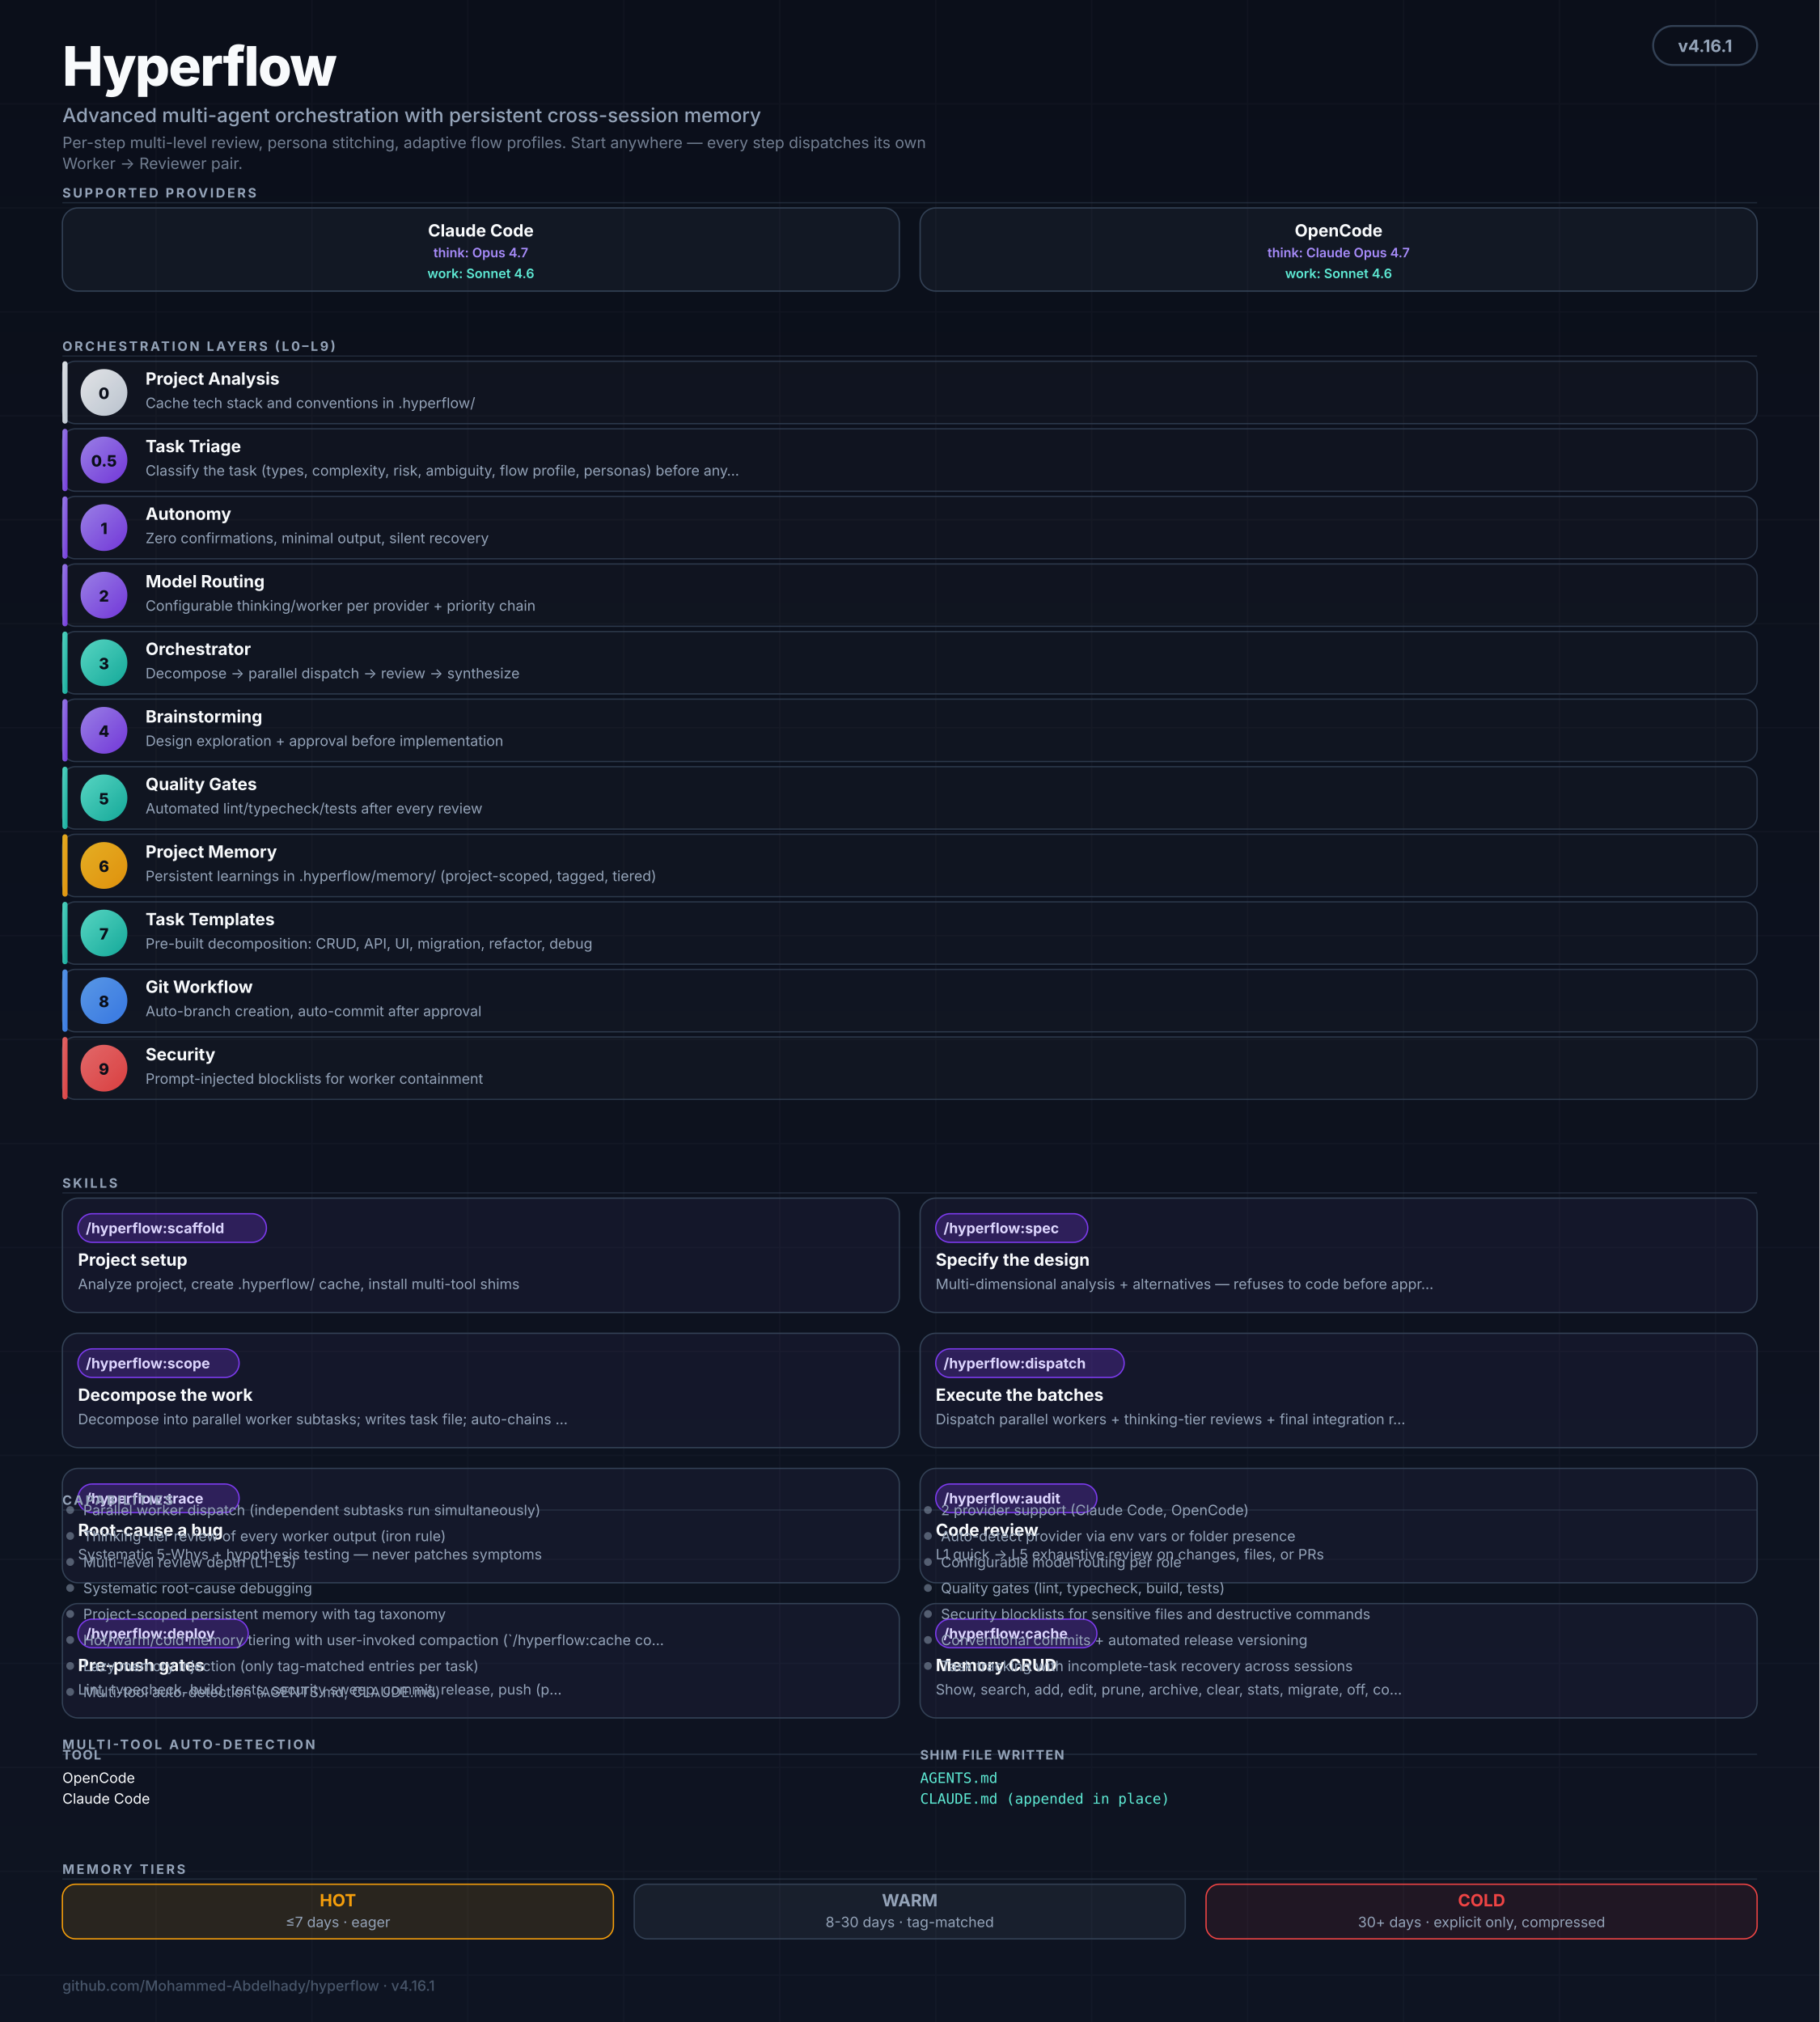
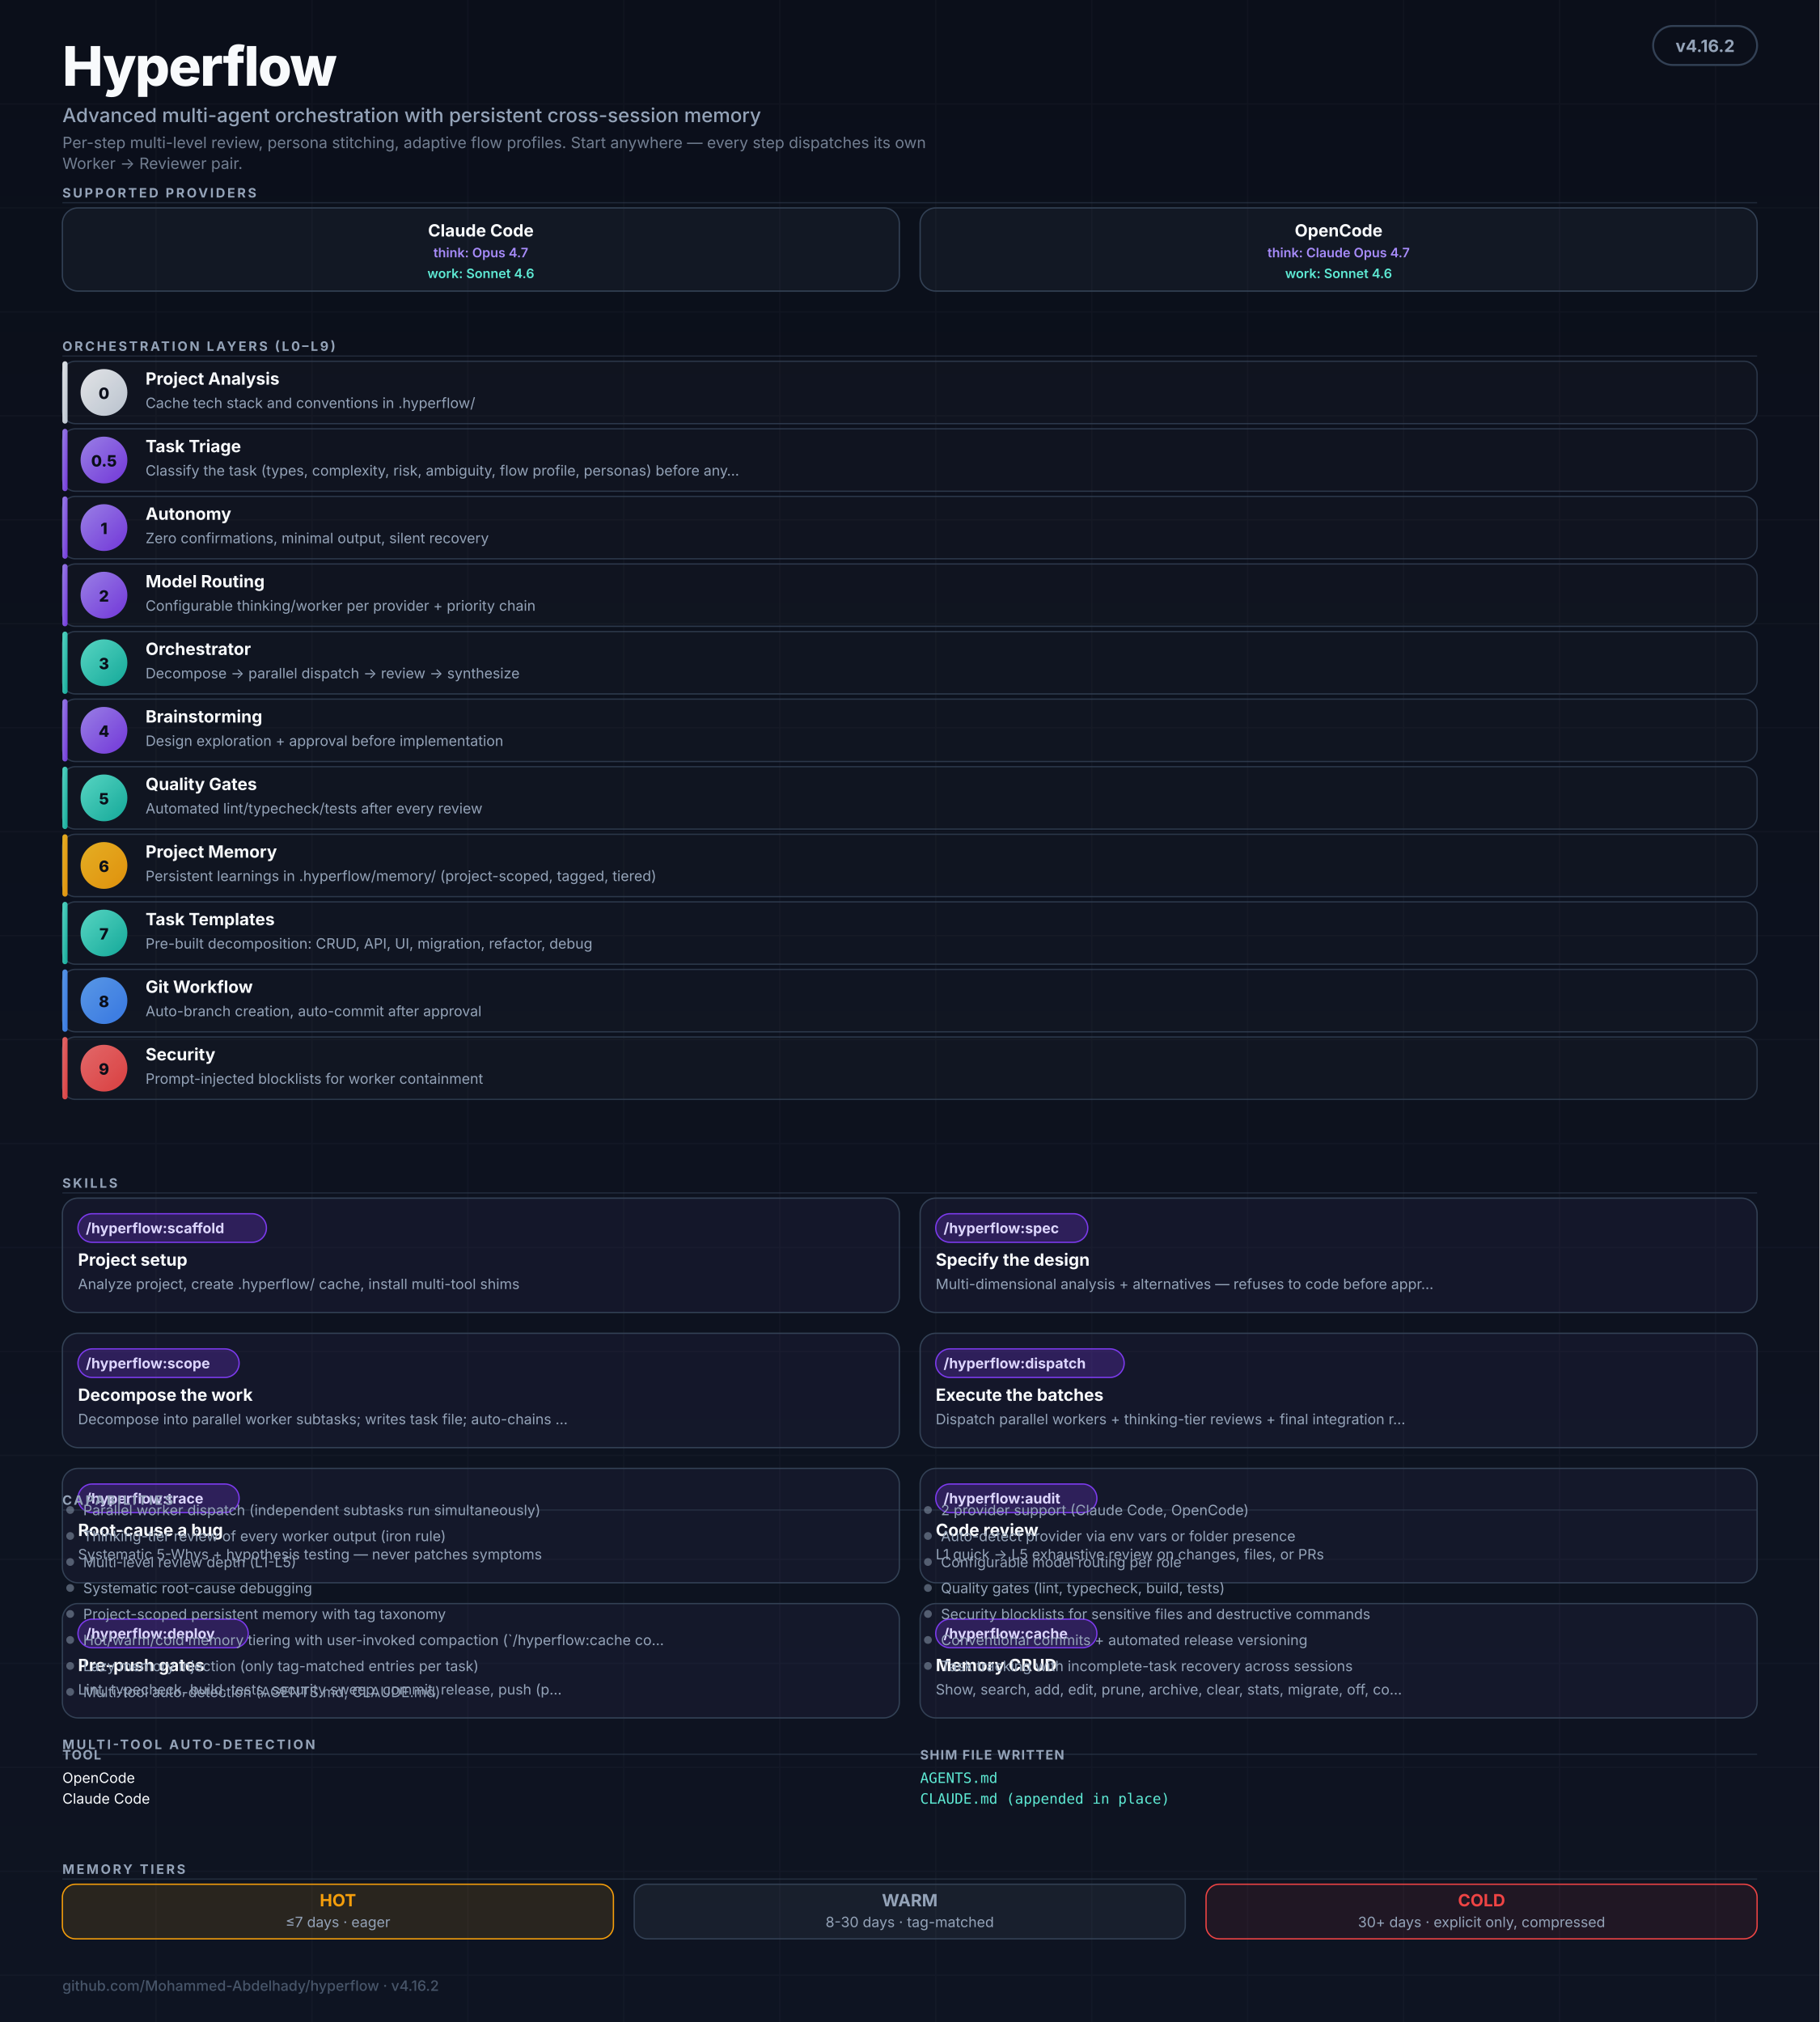
<svg xmlns="http://www.w3.org/2000/svg" viewBox="0 0 1400 1556" role="img" aria-labelledby="hf-title hf-desc" font-family="ui-sans-serif, -apple-system, BlinkMacSystemFont, 'Segoe UI', Inter, system-ui, sans-serif">
  <defs>
    <linearGradient id="bg" x1="0" y1="0" x2="0" y2="1">
      <stop offset="0%" stop-color="#0B0F1A" />
      <stop offset="100%" stop-color="#0E1422" />
    </linearGradient>
    <linearGradient id="grad-thinking" x1="0" y1="0" x2="1" y2="1">
      <stop offset="0%" stop-color="#A78BFA" />
      <stop offset="100%" stop-color="#7C3AED" />
    </linearGradient>
    <linearGradient id="grad-worker" x1="0" y1="0" x2="1" y2="1">
      <stop offset="0%" stop-color="#5EEAD4" />
      <stop offset="100%" stop-color="#14B8A6" />
    </linearGradient>
    <linearGradient id="grad-user" x1="0" y1="0" x2="1" y2="1">
      <stop offset="0%" stop-color="#F8FAFC" />
      <stop offset="100%" stop-color="#CBD5E1" />
    </linearGradient>
    <linearGradient id="grad-memory" x1="0" y1="0" x2="1" y2="1">
      <stop offset="0%" stop-color="#FBBF24" />
      <stop offset="100%" stop-color="#F59E0B" />
    </linearGradient>
    <linearGradient id="grad-security" x1="0" y1="0" x2="1" y2="1">
      <stop offset="0%" stop-color="#F87171" />
      <stop offset="100%" stop-color="#EF4444" />
    </linearGradient>
    <linearGradient id="grad-git" x1="0" y1="0" x2="1" y2="1">
      <stop offset="0%" stop-color="#60A5FA" />
      <stop offset="100%" stop-color="#3B82F6" />
    </linearGradient>
    <marker id="arr" viewBox="0 0 10 10" refX="9" refY="5" markerWidth="5" markerHeight="5" orient="auto-start-reverse">
      <path d="M0,0 L10,5 L0,10 Z" fill="#475569" />
    </marker>
  </defs>
  <rect width="1400" height="1556" fill="url(#bg)" />
  <g opacity="0.04" stroke="#94A3B8" stroke-width="1">
    <path d="M0 80 H1400 M0 160 H1400 M0 240 H1400 M0 320 H1400 M0 400 H1400 M0 480 H1400 M0 560 H1400 M0 640 H1400 M0 720 H1400 M0 800 H1400 M0 880 H1400 M0 960 H1400 M0 1040 H1400 M0 1120 H1400 M0 1200 H1400 M0 1280 H1400 M0 1360 H1400 M0 1440 H1400 M0 1520 H1400" />
    <path d="M120 0 V1556 M240 0 V1556 M360 0 V1556 M480 0 V1556 M600 0 V1556 M720 0 V1556 M840 0 V1556 M960 0 V1556 M1080 0 V1556 M1200 0 V1556 M1320 0 V1556" />
  </g>
  <g transform="translate(48,20)">
    <text y="46" fill="#F8FAFC" font-size="42" font-weight="800" letter-spacing="-1">Hyperflow</text>
    <text y="74" fill="#94A3B8" font-size="15" font-weight="500">Advanced multi-agent orchestration with persistent cross-session memory</text>
    <text y="94" fill="#94A3B8" font-size="12" opacity="0.75">Per-step multi-level review, persona stitching, adaptive flow profiles. Start anywhere — every step dispatches its own</text>
    <text y="110" fill="#94A3B8" font-size="12" opacity="0.75">Worker → Reviewer pair.</text>
  </g>
  <rect x="1272" y="20" width="80" height="30" rx="15" fill="#0B0F1A" stroke="#334155" stroke-width="1.5" />
-   <text x="1312" y="40" text-anchor="middle" fill="#94A3B8" font-size="13" font-weight="700">v4.16.1</text>
+   <text x="1312" y="40" text-anchor="middle" fill="#94A3B8" font-size="13" font-weight="700">v4.16.2</text>
  <text x="48" y="152" fill="#94A3B8" font-size="10" font-weight="700" letter-spacing="1.6">SUPPORTED PROVIDERS</text>
  <line x1="48" y1="156" x2="1352" y2="156" stroke="#334155" stroke-width="1" opacity="0.5" />
  <g transform="translate(48,160)">
    <rect width="644" height="64" rx="12" fill="rgba(148,163,184,0.06)" stroke="#334155" stroke-width="1" />
    <text x="322" y="22" text-anchor="middle" fill="#F8FAFC" font-size="13" font-weight="700">Claude Code</text>
    <text x="322" y="38" text-anchor="middle" fill="#A78BFA" font-size="10" font-weight="600">think: Opus 4.7</text>
    <text x="322" y="54" text-anchor="middle" fill="#5EEAD4" font-size="10" font-weight="600">work: Sonnet 4.6</text>
  </g>
  <g transform="translate(708,160)">
    <rect width="644" height="64" rx="12" fill="rgba(148,163,184,0.06)" stroke="#334155" stroke-width="1" />
    <text x="322" y="22" text-anchor="middle" fill="#F8FAFC" font-size="13" font-weight="700">OpenCode</text>
    <text x="322" y="38" text-anchor="middle" fill="#A78BFA" font-size="10" font-weight="600">think: Claude Opus 4.7</text>
    <text x="322" y="54" text-anchor="middle" fill="#5EEAD4" font-size="10" font-weight="600">work: Sonnet 4.6</text>
  </g>
  <text x="48" y="270" fill="#94A3B8" font-size="10" font-weight="700" letter-spacing="1.6">ORCHESTRATION LAYERS (L0–L9)</text>
  <line x1="48" y1="274" x2="1352" y2="274" stroke="#334155" stroke-width="1" opacity="0.5" />
  <rect x="48" y="278" width="1304" height="48" rx="10" fill="rgba(255,255,255,0.02)" stroke="#334155" stroke-width="1" opacity="0.8" />
  <rect x="48" y="278" width="4" height="48" rx="2" fill="url(#grad-user)" opacity="0.9" />
  <circle cx="80" cy="302" r="18" fill="url(#grad-user)" opacity="0.9" />
  <text x="80" y="307" text-anchor="middle" fill="#0B0F1A" font-size="12" font-weight="800">0</text>
  <text x="112" y="296" fill="#F8FAFC" font-size="13" font-weight="700">Project Analysis</text>
  <text x="112" y="314" fill="#94A3B8" font-size="11">Cache tech stack and conventions in .hyperflow/</text>
  <rect x="48" y="330" width="1304" height="48" rx="10" fill="rgba(255,255,255,0.02)" stroke="#334155" stroke-width="1" opacity="0.8" />
  <rect x="48" y="330" width="4" height="48" rx="2" fill="url(#grad-thinking)" opacity="0.9" />
  <circle cx="80" cy="354" r="18" fill="url(#grad-thinking)" opacity="0.9" />
  <text x="80" y="359" text-anchor="middle" fill="#0B0F1A" font-size="12" font-weight="800">0.5</text>
  <text x="112" y="348" fill="#F8FAFC" font-size="13" font-weight="700">Task Triage</text>
  <text x="112" y="366" fill="#94A3B8" font-size="11">Classify the task (types, complexity, risk, ambiguity, flow profile, personas) before any…</text>
  <rect x="48" y="382" width="1304" height="48" rx="10" fill="rgba(255,255,255,0.02)" stroke="#334155" stroke-width="1" opacity="0.8" />
  <rect x="48" y="382" width="4" height="48" rx="2" fill="url(#grad-thinking)" opacity="0.9" />
  <circle cx="80" cy="406" r="18" fill="url(#grad-thinking)" opacity="0.9" />
  <text x="80" y="411" text-anchor="middle" fill="#0B0F1A" font-size="12" font-weight="800">1</text>
  <text x="112" y="400" fill="#F8FAFC" font-size="13" font-weight="700">Autonomy</text>
  <text x="112" y="418" fill="#94A3B8" font-size="11">Zero confirmations, minimal output, silent recovery</text>
  <rect x="48" y="434" width="1304" height="48" rx="10" fill="rgba(255,255,255,0.02)" stroke="#334155" stroke-width="1" opacity="0.8" />
  <rect x="48" y="434" width="4" height="48" rx="2" fill="url(#grad-thinking)" opacity="0.9" />
  <circle cx="80" cy="458" r="18" fill="url(#grad-thinking)" opacity="0.9" />
  <text x="80" y="463" text-anchor="middle" fill="#0B0F1A" font-size="12" font-weight="800">2</text>
  <text x="112" y="452" fill="#F8FAFC" font-size="13" font-weight="700">Model Routing</text>
  <text x="112" y="470" fill="#94A3B8" font-size="11">Configurable thinking/worker per provider + priority chain</text>
  <rect x="48" y="486" width="1304" height="48" rx="10" fill="rgba(255,255,255,0.02)" stroke="#334155" stroke-width="1" opacity="0.8" />
  <rect x="48" y="486" width="4" height="48" rx="2" fill="url(#grad-worker)" opacity="0.9" />
  <circle cx="80" cy="510" r="18" fill="url(#grad-worker)" opacity="0.9" />
  <text x="80" y="515" text-anchor="middle" fill="#0B0F1A" font-size="12" font-weight="800">3</text>
  <text x="112" y="504" fill="#F8FAFC" font-size="13" font-weight="700">Orchestrator</text>
  <text x="112" y="522" fill="#94A3B8" font-size="11">Decompose → parallel dispatch → review → synthesize</text>
  <rect x="48" y="538" width="1304" height="48" rx="10" fill="rgba(255,255,255,0.02)" stroke="#334155" stroke-width="1" opacity="0.8" />
  <rect x="48" y="538" width="4" height="48" rx="2" fill="url(#grad-thinking)" opacity="0.9" />
  <circle cx="80" cy="562" r="18" fill="url(#grad-thinking)" opacity="0.9" />
  <text x="80" y="567" text-anchor="middle" fill="#0B0F1A" font-size="12" font-weight="800">4</text>
  <text x="112" y="556" fill="#F8FAFC" font-size="13" font-weight="700">Brainstorming</text>
  <text x="112" y="574" fill="#94A3B8" font-size="11">Design exploration + approval before implementation</text>
  <rect x="48" y="590" width="1304" height="48" rx="10" fill="rgba(255,255,255,0.02)" stroke="#334155" stroke-width="1" opacity="0.8" />
  <rect x="48" y="590" width="4" height="48" rx="2" fill="url(#grad-worker)" opacity="0.9" />
  <circle cx="80" cy="614" r="18" fill="url(#grad-worker)" opacity="0.9" />
  <text x="80" y="619" text-anchor="middle" fill="#0B0F1A" font-size="12" font-weight="800">5</text>
  <text x="112" y="608" fill="#F8FAFC" font-size="13" font-weight="700">Quality Gates</text>
  <text x="112" y="626" fill="#94A3B8" font-size="11">Automated lint/typecheck/tests after every review</text>
  <rect x="48" y="642" width="1304" height="48" rx="10" fill="rgba(255,255,255,0.02)" stroke="#334155" stroke-width="1" opacity="0.8" />
  <rect x="48" y="642" width="4" height="48" rx="2" fill="url(#grad-memory)" opacity="0.9" />
  <circle cx="80" cy="666" r="18" fill="url(#grad-memory)" opacity="0.9" />
  <text x="80" y="671" text-anchor="middle" fill="#0B0F1A" font-size="12" font-weight="800">6</text>
  <text x="112" y="660" fill="#F8FAFC" font-size="13" font-weight="700">Project Memory</text>
  <text x="112" y="678" fill="#94A3B8" font-size="11">Persistent learnings in .hyperflow/memory/ (project-scoped, tagged, tiered)</text>
  <rect x="48" y="694" width="1304" height="48" rx="10" fill="rgba(255,255,255,0.02)" stroke="#334155" stroke-width="1" opacity="0.8" />
  <rect x="48" y="694" width="4" height="48" rx="2" fill="url(#grad-worker)" opacity="0.9" />
  <circle cx="80" cy="718" r="18" fill="url(#grad-worker)" opacity="0.9" />
  <text x="80" y="723" text-anchor="middle" fill="#0B0F1A" font-size="12" font-weight="800">7</text>
  <text x="112" y="712" fill="#F8FAFC" font-size="13" font-weight="700">Task Templates</text>
  <text x="112" y="730" fill="#94A3B8" font-size="11">Pre-built decomposition: CRUD, API, UI, migration, refactor, debug</text>
  <rect x="48" y="746" width="1304" height="48" rx="10" fill="rgba(255,255,255,0.02)" stroke="#334155" stroke-width="1" opacity="0.8" />
  <rect x="48" y="746" width="4" height="48" rx="2" fill="url(#grad-git)" opacity="0.9" />
  <circle cx="80" cy="770" r="18" fill="url(#grad-git)" opacity="0.9" />
  <text x="80" y="775" text-anchor="middle" fill="#0B0F1A" font-size="12" font-weight="800">8</text>
  <text x="112" y="764" fill="#F8FAFC" font-size="13" font-weight="700">Git Workflow</text>
  <text x="112" y="782" fill="#94A3B8" font-size="11">Auto-branch creation, auto-commit after approval</text>
  <rect x="48" y="798" width="1304" height="48" rx="10" fill="rgba(255,255,255,0.02)" stroke="#334155" stroke-width="1" opacity="0.8" />
  <rect x="48" y="798" width="4" height="48" rx="2" fill="url(#grad-security)" opacity="0.9" />
  <circle cx="80" cy="822" r="18" fill="url(#grad-security)" opacity="0.9" />
  <text x="80" y="827" text-anchor="middle" fill="#0B0F1A" font-size="12" font-weight="800">9</text>
  <text x="112" y="816" fill="#F8FAFC" font-size="13" font-weight="700">Security</text>
  <text x="112" y="834" fill="#94A3B8" font-size="11">Prompt-injected blocklists for worker containment</text>
  <text x="48" y="914" fill="#94A3B8" font-size="10" font-weight="700" letter-spacing="1.6">SKILLS</text>
  <line x1="48" y1="918" x2="1352" y2="918" stroke="#334155" stroke-width="1" opacity="0.5" />
  <g transform="translate(48,922)">
    <rect width="644" height="88" rx="12" fill="rgba(167,139,250,0.05)" stroke="#334155" stroke-width="1" />
    <rect x="12" y="12" width="145" height="22" rx="11" fill="rgba(124,58,237,0.25)" stroke="#7C3AED" stroke-width="1" />
    <text x="18" y="27" fill="#DDD6FE" font-size="11" font-weight="700">/hyperflow:scaffold</text>
    <text x="12" y="52" fill="#F8FAFC" font-size="13" font-weight="700">Project setup</text>
    <text x="12" y="70" fill="#94A3B8" font-size="11">Analyze project, create .hyperflow/ cache, install multi-tool shims</text>
  </g>
  <g transform="translate(708,922)">
    <rect width="644" height="88" rx="12" fill="rgba(167,139,250,0.05)" stroke="#334155" stroke-width="1" />
    <rect x="12" y="12" width="117" height="22" rx="11" fill="rgba(124,58,237,0.25)" stroke="#7C3AED" stroke-width="1" />
    <text x="18" y="27" fill="#DDD6FE" font-size="11" font-weight="700">/hyperflow:spec</text>
    <text x="12" y="52" fill="#F8FAFC" font-size="13" font-weight="700">Specify the design</text>
    <text x="12" y="70" fill="#94A3B8" font-size="11">Multi-dimensional analysis + alternatives — refuses to code before appr…</text>
  </g>
  <g transform="translate(48,1026)">
    <rect width="644" height="88" rx="12" fill="rgba(167,139,250,0.05)" stroke="#334155" stroke-width="1" />
    <rect x="12" y="12" width="124" height="22" rx="11" fill="rgba(124,58,237,0.25)" stroke="#7C3AED" stroke-width="1" />
    <text x="18" y="27" fill="#DDD6FE" font-size="11" font-weight="700">/hyperflow:scope</text>
    <text x="12" y="52" fill="#F8FAFC" font-size="13" font-weight="700">Decompose the work</text>
    <text x="12" y="70" fill="#94A3B8" font-size="11">Decompose into parallel worker subtasks; writes task file; auto-chains …</text>
  </g>
  <g transform="translate(708,1026)">
    <rect width="644" height="88" rx="12" fill="rgba(167,139,250,0.05)" stroke="#334155" stroke-width="1" />
    <rect x="12" y="12" width="145" height="22" rx="11" fill="rgba(124,58,237,0.25)" stroke="#7C3AED" stroke-width="1" />
    <text x="18" y="27" fill="#DDD6FE" font-size="11" font-weight="700">/hyperflow:dispatch</text>
    <text x="12" y="52" fill="#F8FAFC" font-size="13" font-weight="700">Execute the batches</text>
    <text x="12" y="70" fill="#94A3B8" font-size="11">Dispatch parallel workers + thinking-tier reviews + final integration r…</text>
  </g>
  <g transform="translate(48,1130)">
    <rect width="644" height="88" rx="12" fill="rgba(167,139,250,0.05)" stroke="#334155" stroke-width="1" />
    <rect x="12" y="12" width="124" height="22" rx="11" fill="rgba(124,58,237,0.25)" stroke="#7C3AED" stroke-width="1" />
    <text x="18" y="27" fill="#DDD6FE" font-size="11" font-weight="700">/hyperflow:trace</text>
    <text x="12" y="52" fill="#F8FAFC" font-size="13" font-weight="700">Root-cause a bug</text>
    <text x="12" y="70" fill="#94A3B8" font-size="11">Systematic 5-Whys + hypothesis testing — never patches symptoms</text>
  </g>
  <g transform="translate(708,1130)">
    <rect width="644" height="88" rx="12" fill="rgba(167,139,250,0.05)" stroke="#334155" stroke-width="1" />
    <rect x="12" y="12" width="124" height="22" rx="11" fill="rgba(124,58,237,0.25)" stroke="#7C3AED" stroke-width="1" />
    <text x="18" y="27" fill="#DDD6FE" font-size="11" font-weight="700">/hyperflow:audit</text>
    <text x="12" y="52" fill="#F8FAFC" font-size="13" font-weight="700">Code review</text>
    <text x="12" y="70" fill="#94A3B8" font-size="11">L1 quick → L5 exhaustive review on changes, files, or PRs</text>
  </g>
  <g transform="translate(48,1234)">
    <rect width="644" height="88" rx="12" fill="rgba(167,139,250,0.05)" stroke="#334155" stroke-width="1" />
    <rect x="12" y="12" width="131" height="22" rx="11" fill="rgba(124,58,237,0.25)" stroke="#7C3AED" stroke-width="1" />
    <text x="18" y="27" fill="#DDD6FE" font-size="11" font-weight="700">/hyperflow:deploy</text>
    <text x="12" y="52" fill="#F8FAFC" font-size="13" font-weight="700">Pre-push gates</text>
    <text x="12" y="70" fill="#94A3B8" font-size="11">Lint, typecheck, build, tests, security sweep, commit, release, push (p…</text>
  </g>
  <g transform="translate(708,1234)">
    <rect width="644" height="88" rx="12" fill="rgba(167,139,250,0.05)" stroke="#334155" stroke-width="1" />
    <rect x="12" y="12" width="124" height="22" rx="11" fill="rgba(124,58,237,0.25)" stroke="#7C3AED" stroke-width="1" />
    <text x="18" y="27" fill="#DDD6FE" font-size="11" font-weight="700">/hyperflow:cache</text>
    <text x="12" y="52" fill="#F8FAFC" font-size="13" font-weight="700">Memory CRUD</text>
    <text x="12" y="70" fill="#94A3B8" font-size="11">Show, search, add, edit, prune, archive, clear, stats, migrate, off, co…</text>
  </g>
  <text x="48" y="1158" fill="#94A3B8" font-size="10" font-weight="700" letter-spacing="1.6">CAPABILITIES</text>
  <line x1="48" y1="1162" x2="1352" y2="1162" stroke="#334155" stroke-width="1" opacity="0.5" />
  <circle cx="54" cy="1162" r="3" fill="#94A3B8" opacity="0.5" />
  <text x="64" y="1166" fill="#94A3B8" font-size="11">Parallel worker dispatch (independent subtasks run simultaneously)</text>
  <circle cx="54" cy="1182" r="3" fill="#94A3B8" opacity="0.5" />
  <text x="64" y="1186" fill="#94A3B8" font-size="11">Thinking-tier review of every worker output (iron rule)</text>
  <circle cx="54" cy="1202" r="3" fill="#94A3B8" opacity="0.5" />
  <text x="64" y="1206" fill="#94A3B8" font-size="11">Multi-level review depth (L1-L5)</text>
  <circle cx="54" cy="1222" r="3" fill="#94A3B8" opacity="0.5" />
  <text x="64" y="1226" fill="#94A3B8" font-size="11">Systematic root-cause debugging</text>
  <circle cx="54" cy="1242" r="3" fill="#94A3B8" opacity="0.5" />
  <text x="64" y="1246" fill="#94A3B8" font-size="11">Project-scoped persistent memory with tag taxonomy</text>
  <circle cx="54" cy="1262" r="3" fill="#94A3B8" opacity="0.5" />
  <text x="64" y="1266" fill="#94A3B8" font-size="11">Hot/warm/cold memory tiering with user-invoked compaction (`/hyperflow:cache co…</text>
  <circle cx="54" cy="1282" r="3" fill="#94A3B8" opacity="0.5" />
  <text x="64" y="1286" fill="#94A3B8" font-size="11">Lazy memory injection (only tag-matched entries per task)</text>
  <circle cx="54" cy="1302" r="3" fill="#94A3B8" opacity="0.5" />
  <text x="64" y="1306" fill="#94A3B8" font-size="11">Multi-tool auto-detection (AGENTS.md, CLAUDE.md)</text>
  <circle cx="714" cy="1162" r="3" fill="#94A3B8" opacity="0.5" />
  <text x="724" y="1166" fill="#94A3B8" font-size="11">2 provider support (Claude Code, OpenCode)</text>
  <circle cx="714" cy="1182" r="3" fill="#94A3B8" opacity="0.5" />
  <text x="724" y="1186" fill="#94A3B8" font-size="11">Auto-detect provider via env vars or folder presence</text>
  <circle cx="714" cy="1202" r="3" fill="#94A3B8" opacity="0.5" />
  <text x="724" y="1206" fill="#94A3B8" font-size="11">Configurable model routing per role</text>
  <circle cx="714" cy="1222" r="3" fill="#94A3B8" opacity="0.5" />
  <text x="724" y="1226" fill="#94A3B8" font-size="11">Quality gates (lint, typecheck, build, tests)</text>
  <circle cx="714" cy="1242" r="3" fill="#94A3B8" opacity="0.5" />
  <text x="724" y="1246" fill="#94A3B8" font-size="11">Security blocklists for sensitive files and destructive commands</text>
  <circle cx="714" cy="1262" r="3" fill="#94A3B8" opacity="0.5" />
  <text x="724" y="1266" fill="#94A3B8" font-size="11">Conventional commits + automated release versioning</text>
  <circle cx="714" cy="1282" r="3" fill="#94A3B8" opacity="0.5" />
  <text x="724" y="1286" fill="#94A3B8" font-size="11">Task tracking with incomplete-task recovery across sessions</text>
  <text x="48" y="1346" fill="#94A3B8" font-size="10" font-weight="700" letter-spacing="1.6">MULTI-TOOL AUTO-DETECTION</text>
  <line x1="48" y1="1350" x2="1352" y2="1350" stroke="#334155" stroke-width="1" opacity="0.5" />
  <text x="48" y="1354" fill="#94A3B8" font-size="10" font-weight="700" letter-spacing="0.8">TOOL</text>
  <text x="708" y="1354" fill="#94A3B8" font-size="10" font-weight="700" letter-spacing="0.8">SHIM FILE WRITTEN</text>
  <text x="48" y="1372" fill="#F8FAFC" font-size="11">OpenCode</text>
  <text x="708" y="1372" fill="#5EEAD4" font-size="11" font-family="ui-monospace, SFMono-Regular, Menlo, monospace">AGENTS.md</text>
  <text x="48" y="1388" fill="#F8FAFC" font-size="11">Claude Code</text>
  <text x="708" y="1388" fill="#5EEAD4" font-size="11" font-family="ui-monospace, SFMono-Regular, Menlo, monospace">CLAUDE.md (appended in place)</text>
  <text x="48" y="1442" fill="#94A3B8" font-size="10" font-weight="700" letter-spacing="1.6">MEMORY TIERS</text>
  <line x1="48" y1="1446" x2="1352" y2="1446" stroke="#334155" stroke-width="1" opacity="0.5" />
  <rect x="48" y="1450" width="424" height="42" rx="10" fill="rgba(245,158,11,0.12)" stroke="#F59E0B" stroke-width="1" />
  <text x="260" y="1467" text-anchor="middle" fill="#F59E0B" font-size="13" font-weight="700">HOT</text>
  <text x="260" y="1483" text-anchor="middle" fill="#94A3B8" font-size="11">≤7 days · eager</text>
  <rect x="488" y="1450" width="424" height="42" rx="10" fill="rgba(148,163,184,0.08)" stroke="#334155" stroke-width="1" />
  <text x="700" y="1467" text-anchor="middle" fill="#94A3B8" font-size="13" font-weight="700">WARM</text>
  <text x="700" y="1483" text-anchor="middle" fill="#94A3B8" font-size="11">8-30 days · tag-matched</text>
  <rect x="928" y="1450" width="424" height="42" rx="10" fill="rgba(239,68,68,0.08)" stroke="#EF4444" stroke-width="1" />
  <text x="1140" y="1467" text-anchor="middle" fill="#EF4444" font-size="13" font-weight="700">COLD</text>
  <text x="1140" y="1483" text-anchor="middle" fill="#94A3B8" font-size="11">30+ days · explicit only, compressed</text>
  <text x="48" y="1532" fill="#475569" font-size="11" font-weight="500">
-     github.com/Mohammed-Abdelhady/hyperflow · v4.16.1</text>
+     github.com/Mohammed-Abdelhady/hyperflow · v4.16.2</text>
</svg>
